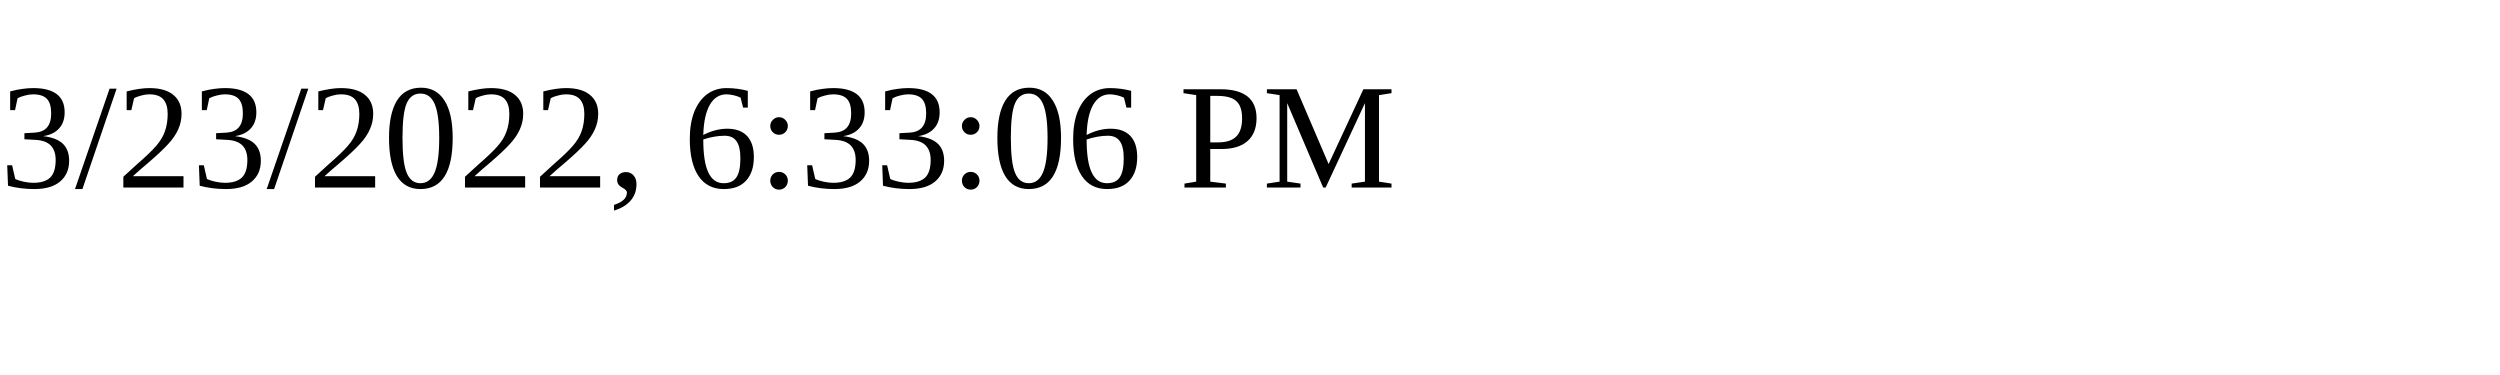
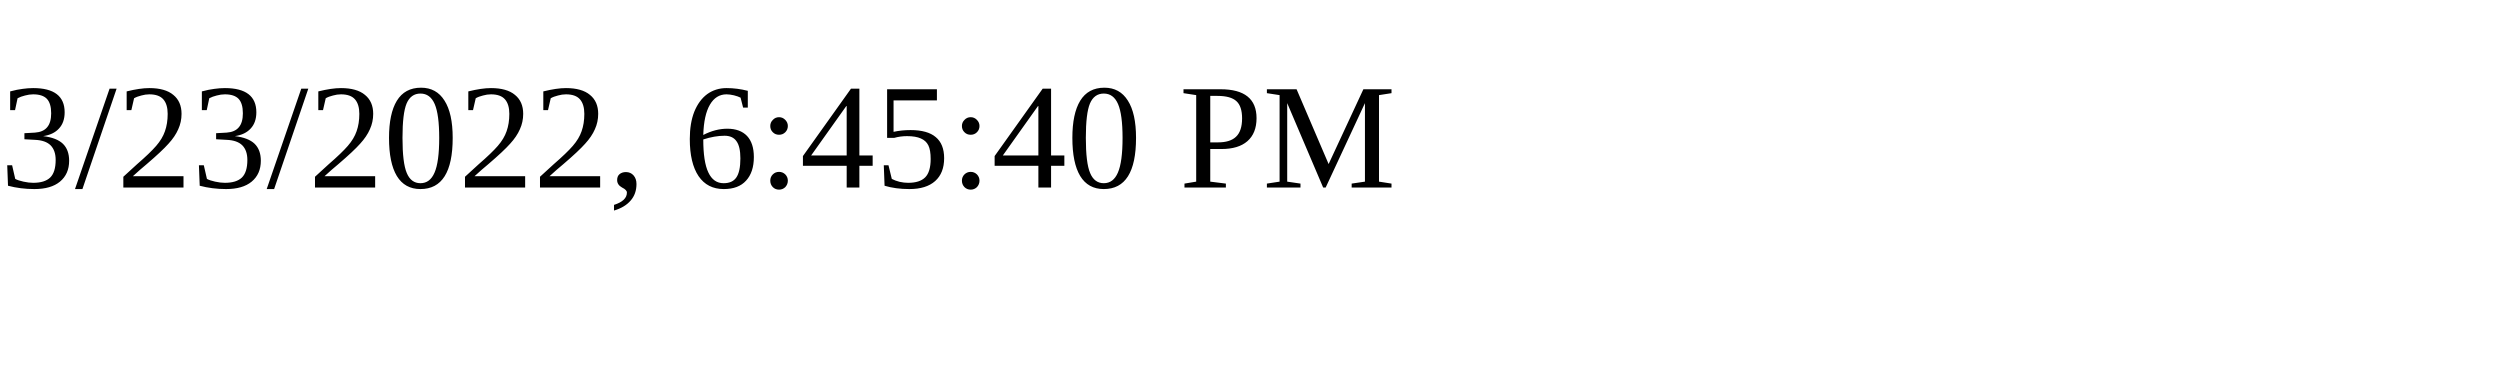
<svg xmlns="http://www.w3.org/2000/svg" height="30" width="200">
-   <text x="0" y="15">3/23/2022, 6:33:06 PM</text>
+   <text x="0" y="15">3/23/2022, 6:45:40 PM</text>
</svg>
